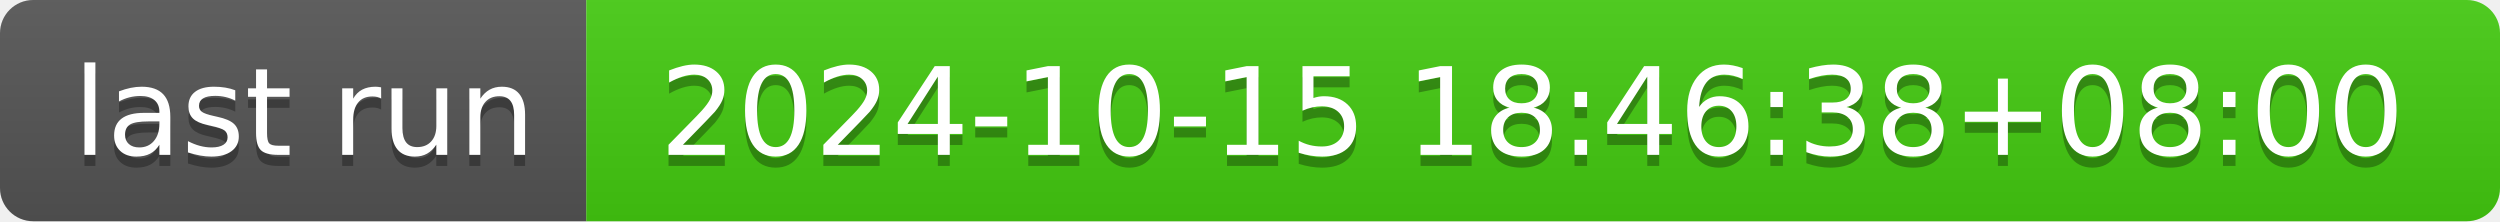
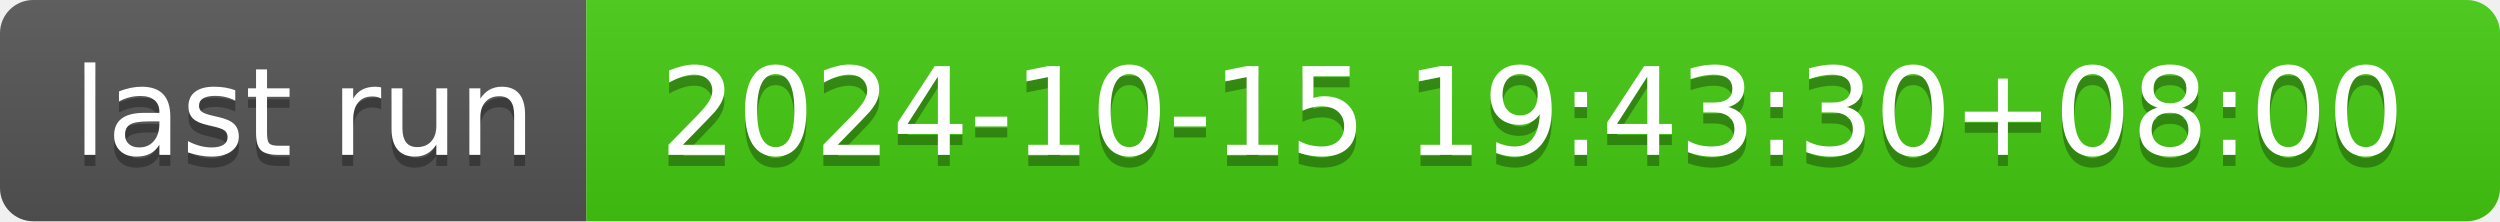
- <svg xmlns="http://www.w3.org/2000/svg" width="226" height="20" role="img" aria-label="last run: 2024-10-15 18:46:38+08:00">
+ <svg xmlns="http://www.w3.org/2000/svg" width="226" height="20" role="img" aria-label="last run: 2024-10-15 19:43:30+08:00">
  <linearGradient id="s" x2="0" y2="100%">
    <stop offset="0" stop-color="#bbb" stop-opacity=".1" />
    <stop offset="1" stop-opacity=".1" />
  </linearGradient>
  <clipPath id="r">
    <rect width="226" height="20" rx="3" fill="#fff" />
  </clipPath>
  <g clip-path="url(#r)">
    <rect width="53" height="20" fill="#555" />
    <rect x="53" width="173" height="20" fill="#4c1" />
    <rect width="226" height="20" fill="url(#s)" />
  </g>
  <g fill="#fff" text-anchor="middle" font-family="Verdana,Geneva,DejaVu Sans,sans-serif" text-rendering="geometricPrecision" font-size="110">
    <text aria-hidden="true" x="275" y="150" fill="#010101" fill-opacity=".3" transform="scale(.1)" textLength="430">last run</text>
    <text x="275" y="140" transform="scale(.1)" fill="#fff" textLength="430">last run</text>
-     <text aria-hidden="true" x="1385" y="150" fill="#010101" fill-opacity=".3" transform="scale(.1)" textLength="1630">2024-10-15 18:46:38+08:00</text>
-     <text x="1385" y="140" transform="scale(.1)" fill="#fff" textLength="1630">2024-10-15 18:46:38+08:00</text>
+     <text aria-hidden="true" x="1385" y="150" fill="#010101" fill-opacity=".3" transform="scale(.1)" textLength="1630">2024-10-15 19:43:30+08:00</text>
+     <text x="1385" y="140" transform="scale(.1)" fill="#fff" textLength="1630">2024-10-15 19:43:30+08:00</text>
  </g>
</svg>
